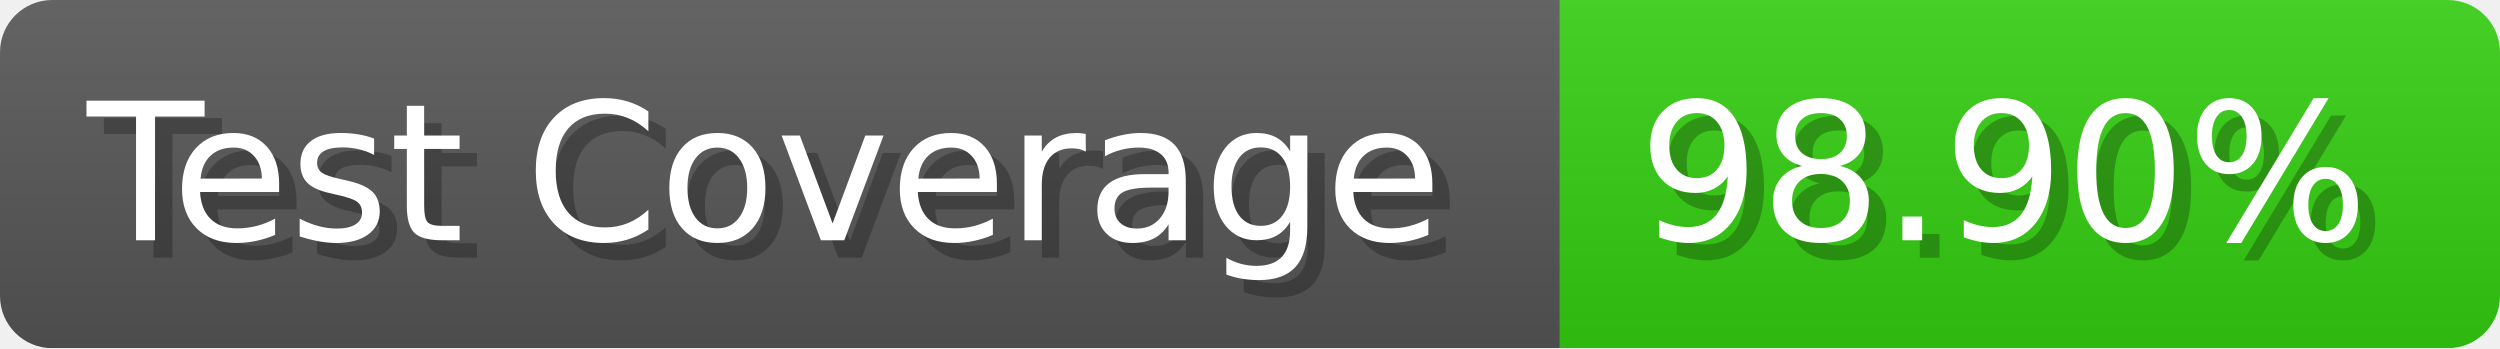
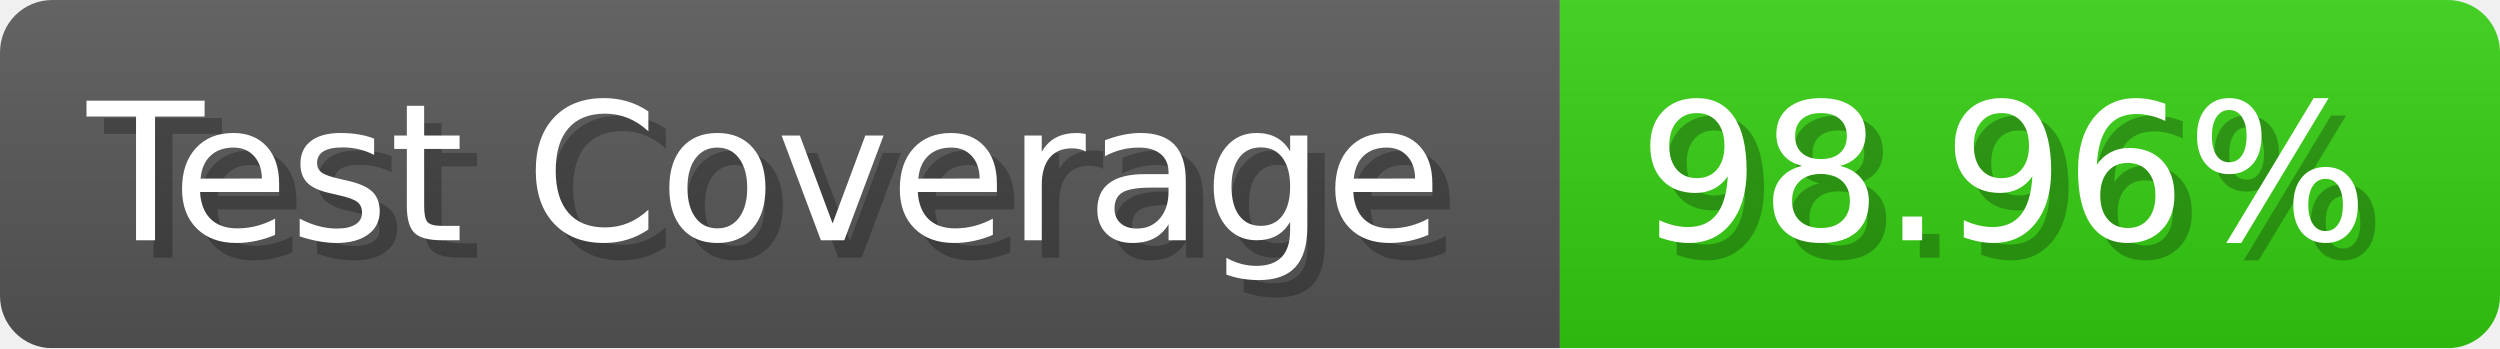
- <svg xmlns="http://www.w3.org/2000/svg" width="143.6" height="20" viewBox="0 0 1436 200" role="img" aria-label="Test Coverage: 98.90%">
+ <svg xmlns="http://www.w3.org/2000/svg" width="143.6" height="20" viewBox="0 0 1436 200" role="img" aria-label="Test Coverage: 98.96%">
  <linearGradient id="a" x2="0" y2="100%">
    <stop offset="0" stop-opacity=".1" stop-color="#EEE" />
    <stop offset="1" stop-opacity=".1" />
  </linearGradient>
  <mask id="m">
    <rect width="1436" height="200" rx="30" fill="#FFF" />
  </mask>
  <g mask="url(#m)">
    <rect width="896" height="200" fill="#555" />
    <rect width="540" height="200" fill="#3C1" x="896" />
    <rect width="1436" height="200" fill="url(#a)" />
  </g>
  <g aria-hidden="true" fill="#fff" text-anchor="start" font-family="Verdana,DejaVu Sans,sans-serif" font-size="110">
    <text x="60" y="148" textLength="796" fill="#000" opacity="0.25">Test Coverage</text>
    <text x="50" y="138" textLength="796">Test Coverage</text>
-     <text x="951" y="148" textLength="440" fill="#000" opacity="0.25">98.90%</text>
-     <text x="941" y="138" textLength="440">98.90%</text>
+     <text x="951" y="148" textLength="440" fill="#000" opacity="0.25">98.96%</text>
+     <text x="941" y="138" textLength="440">98.96%</text>
  </g>
</svg>
